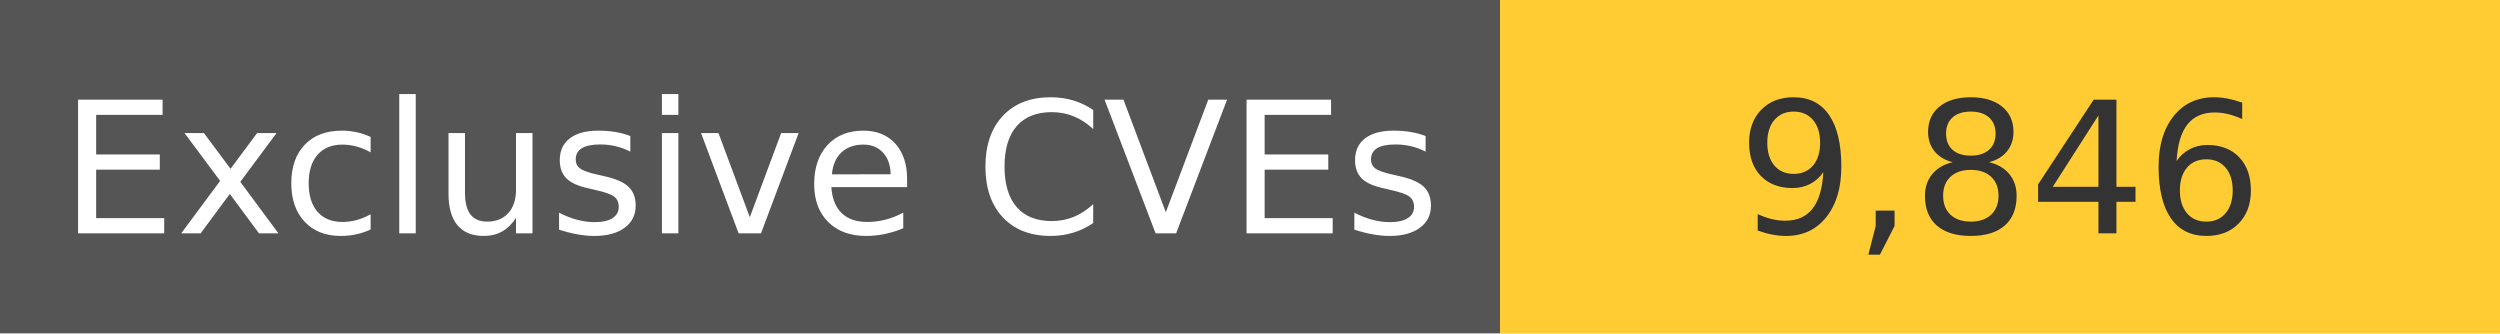
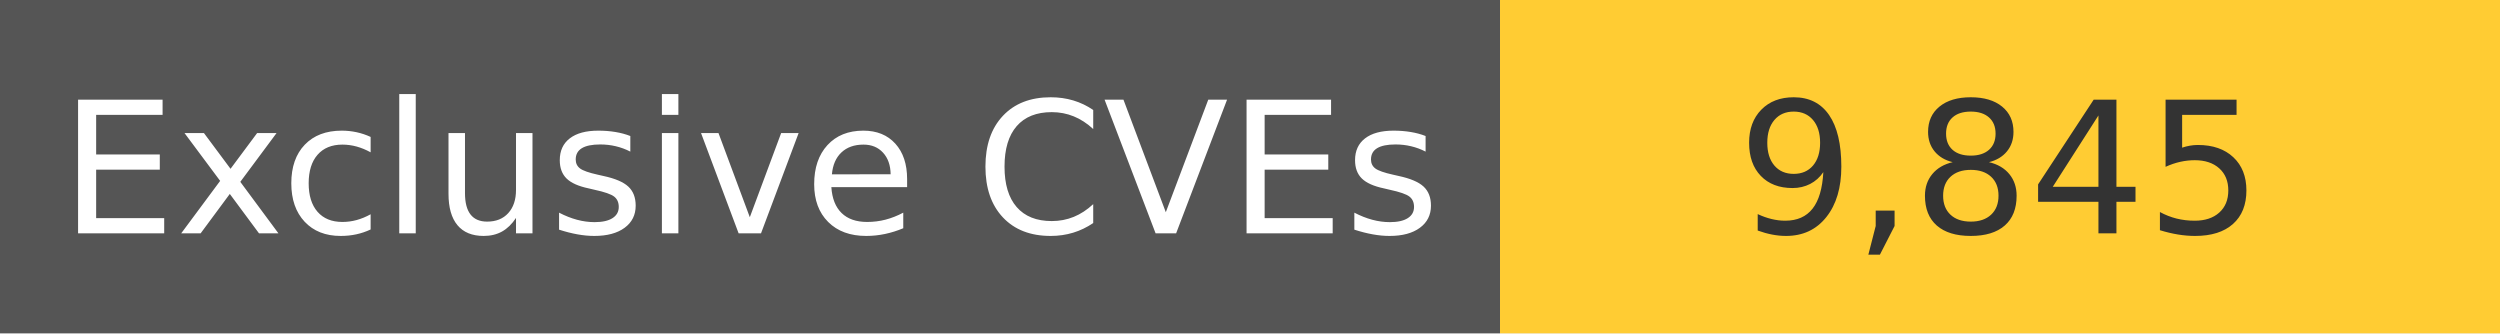
<svg xmlns="http://www.w3.org/2000/svg" width="150" height="20" role="img">
  <linearGradient id="s" x2="0" y2="100%">
    <stop offset="0" stop-color="#bbb" stop-opacity=".1" />
    <stop offset="1" stop-opacity=".1" />
  </linearGradient>
  <g>
    <rect width="90" height="20" fill="#555" />
    <rect x="90" width="267" height="20" fill="#ffcc33" />
  </g>
  <g fill="#fff" text-anchor="middle" font-family="Verdana,Geneva,DejaVu Sans,sans-serif" text-rendering="geometricPrecision" font-size="110">
    <text x="450" y="140" transform="scale(.1)" fill="#fff">
            Exclusive CVEs
        </text>
    <text x="1200" y="140" transform="scale(.1)" fill="#333">
-             9,846
+             9,845
        </text>
  </g>
</svg>
